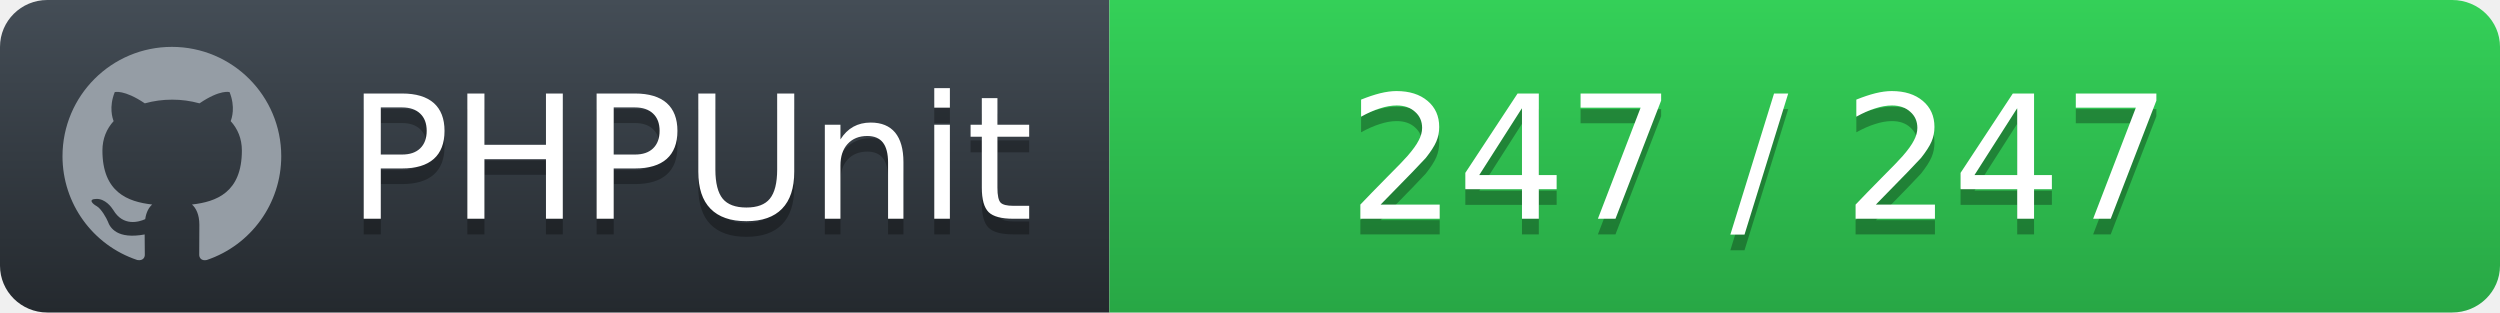
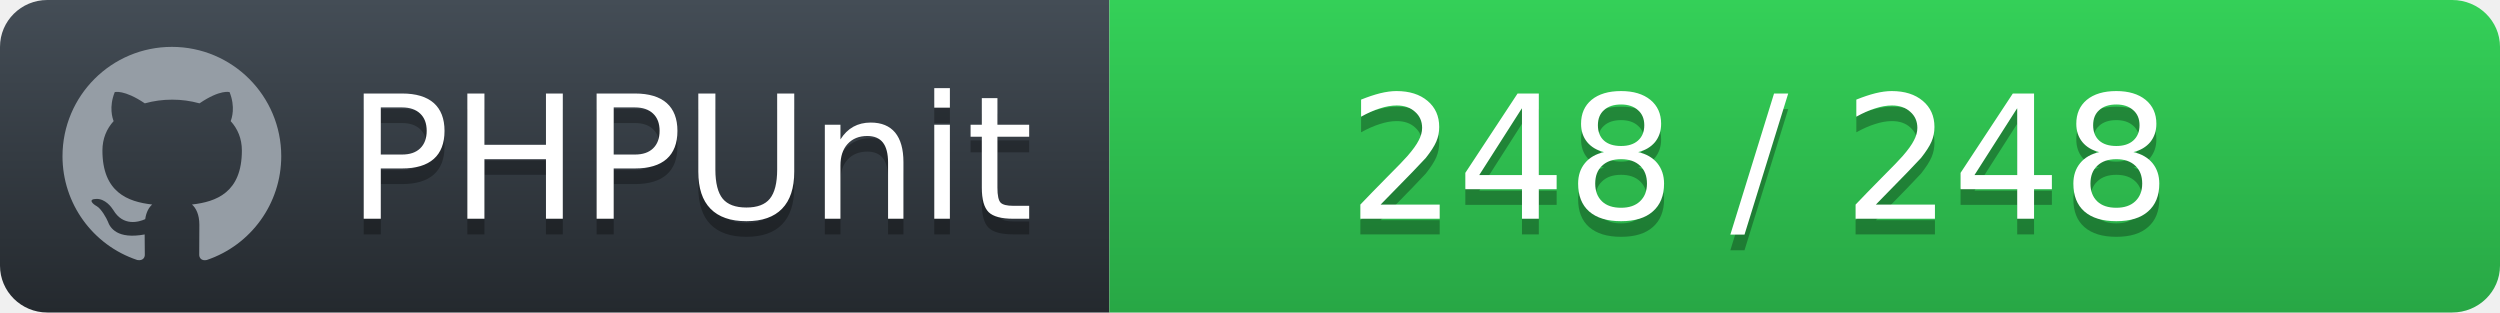
<svg xmlns="http://www.w3.org/2000/svg" width="160" height="20">
  <defs>
    <linearGradient id="workflow-fill" x1="50%" y1="0%" x2="50%" y2="100%">
      <stop stop-color="#444D56" offset="0%" />
      <stop stop-color="#24292E" offset="100%" />
    </linearGradient>
    <linearGradient id="state-fill" x1="50%" y1="0%" x2="50%" y2="100%">
      <stop stop-color="#34D058" offset="0%" />
      <stop stop-color="#28A745" offset="100%" />
    </linearGradient>
  </defs>
  <g fill="none" fill-rule="evenodd">
    <g font-family="'DejaVu Sans',Verdana,Geneva,sans-serif" font-size="11">
      <path id="workflow-bg" d="M0,3 C0,1.343 1.355,0 3.027,0 L71,0 L71,20 L3.027,20 C1.355,20 0,18.657 0,17 L0,3 Z" fill="url(#workflow-fill)" fill-rule="nonzero" />
      <text fill="#010101" fill-opacity=".3">
        <tspan x="22.198" y="15" aria-hidden="true">PHPUnit</tspan>
      </text>
      <text fill="#FFFFFF">
        <tspan x="22.198" y="14">PHPUnit</tspan>
      </text>
    </g>
    <g transform="translate(71)" font-family="'DejaVu Sans',Verdana,Geneva,sans-serif" font-size="11">
      <path d="M0 0h85.939C87.629 0 89 1.343 89 3v14c0 1.657-1.37 3-3.061 3H0V0z" id="state-bg" fill="url(#state-fill)" fill-rule="nonzero" />
      <text fill="#010101" fill-opacity=".3" aria-hidden="true">
-         <tspan x="15.25" y="15">247 / 247</tspan>
+         <tspan x="15.25" y="15">248 / 248</tspan>
      </text>
      <text fill="#FFFFFF">
-         <tspan x="15.25" y="14">247 / 247</tspan>
+         <tspan x="15.25" y="14">248 / 248</tspan>
      </text>
    </g>
    <path fill="#959DA5" d="M11 3c-3.868 0-7 3.132-7 7a6.996 6.996 0 0 0 4.786 6.641c.35.062.482-.148.482-.332 0-.166-.01-.718-.01-1.304-1.758.324-2.213-.429-2.353-.822-.079-.202-.42-.823-.717-.99-.245-.13-.595-.454-.01-.463.552-.009.946.508 1.077.718.63 1.058 1.636.76 2.039.577.061-.455.245-.761.446-.936-1.557-.175-3.185-.779-3.185-3.456 0-.762.271-1.392.718-1.882-.07-.175-.315-.892.07-1.855 0 0 .586-.183 1.925.718a6.5 6.5 0 0 1 1.75-.236 6.5 6.5 0 0 1 1.75.236c1.338-.91 1.925-.718 1.925-.718.385.963.14 1.68.07 1.855.446.49.717 1.112.717 1.882 0 2.686-1.636 3.28-3.194 3.456.254.219.473.639.473 1.295 0 .936-.009 1.689-.009 1.925 0 .184.131.402.481.332A7.011 7.011 0 0 0 18 10c0-3.867-3.133-7-7-7z" />
  </g>
</svg>
